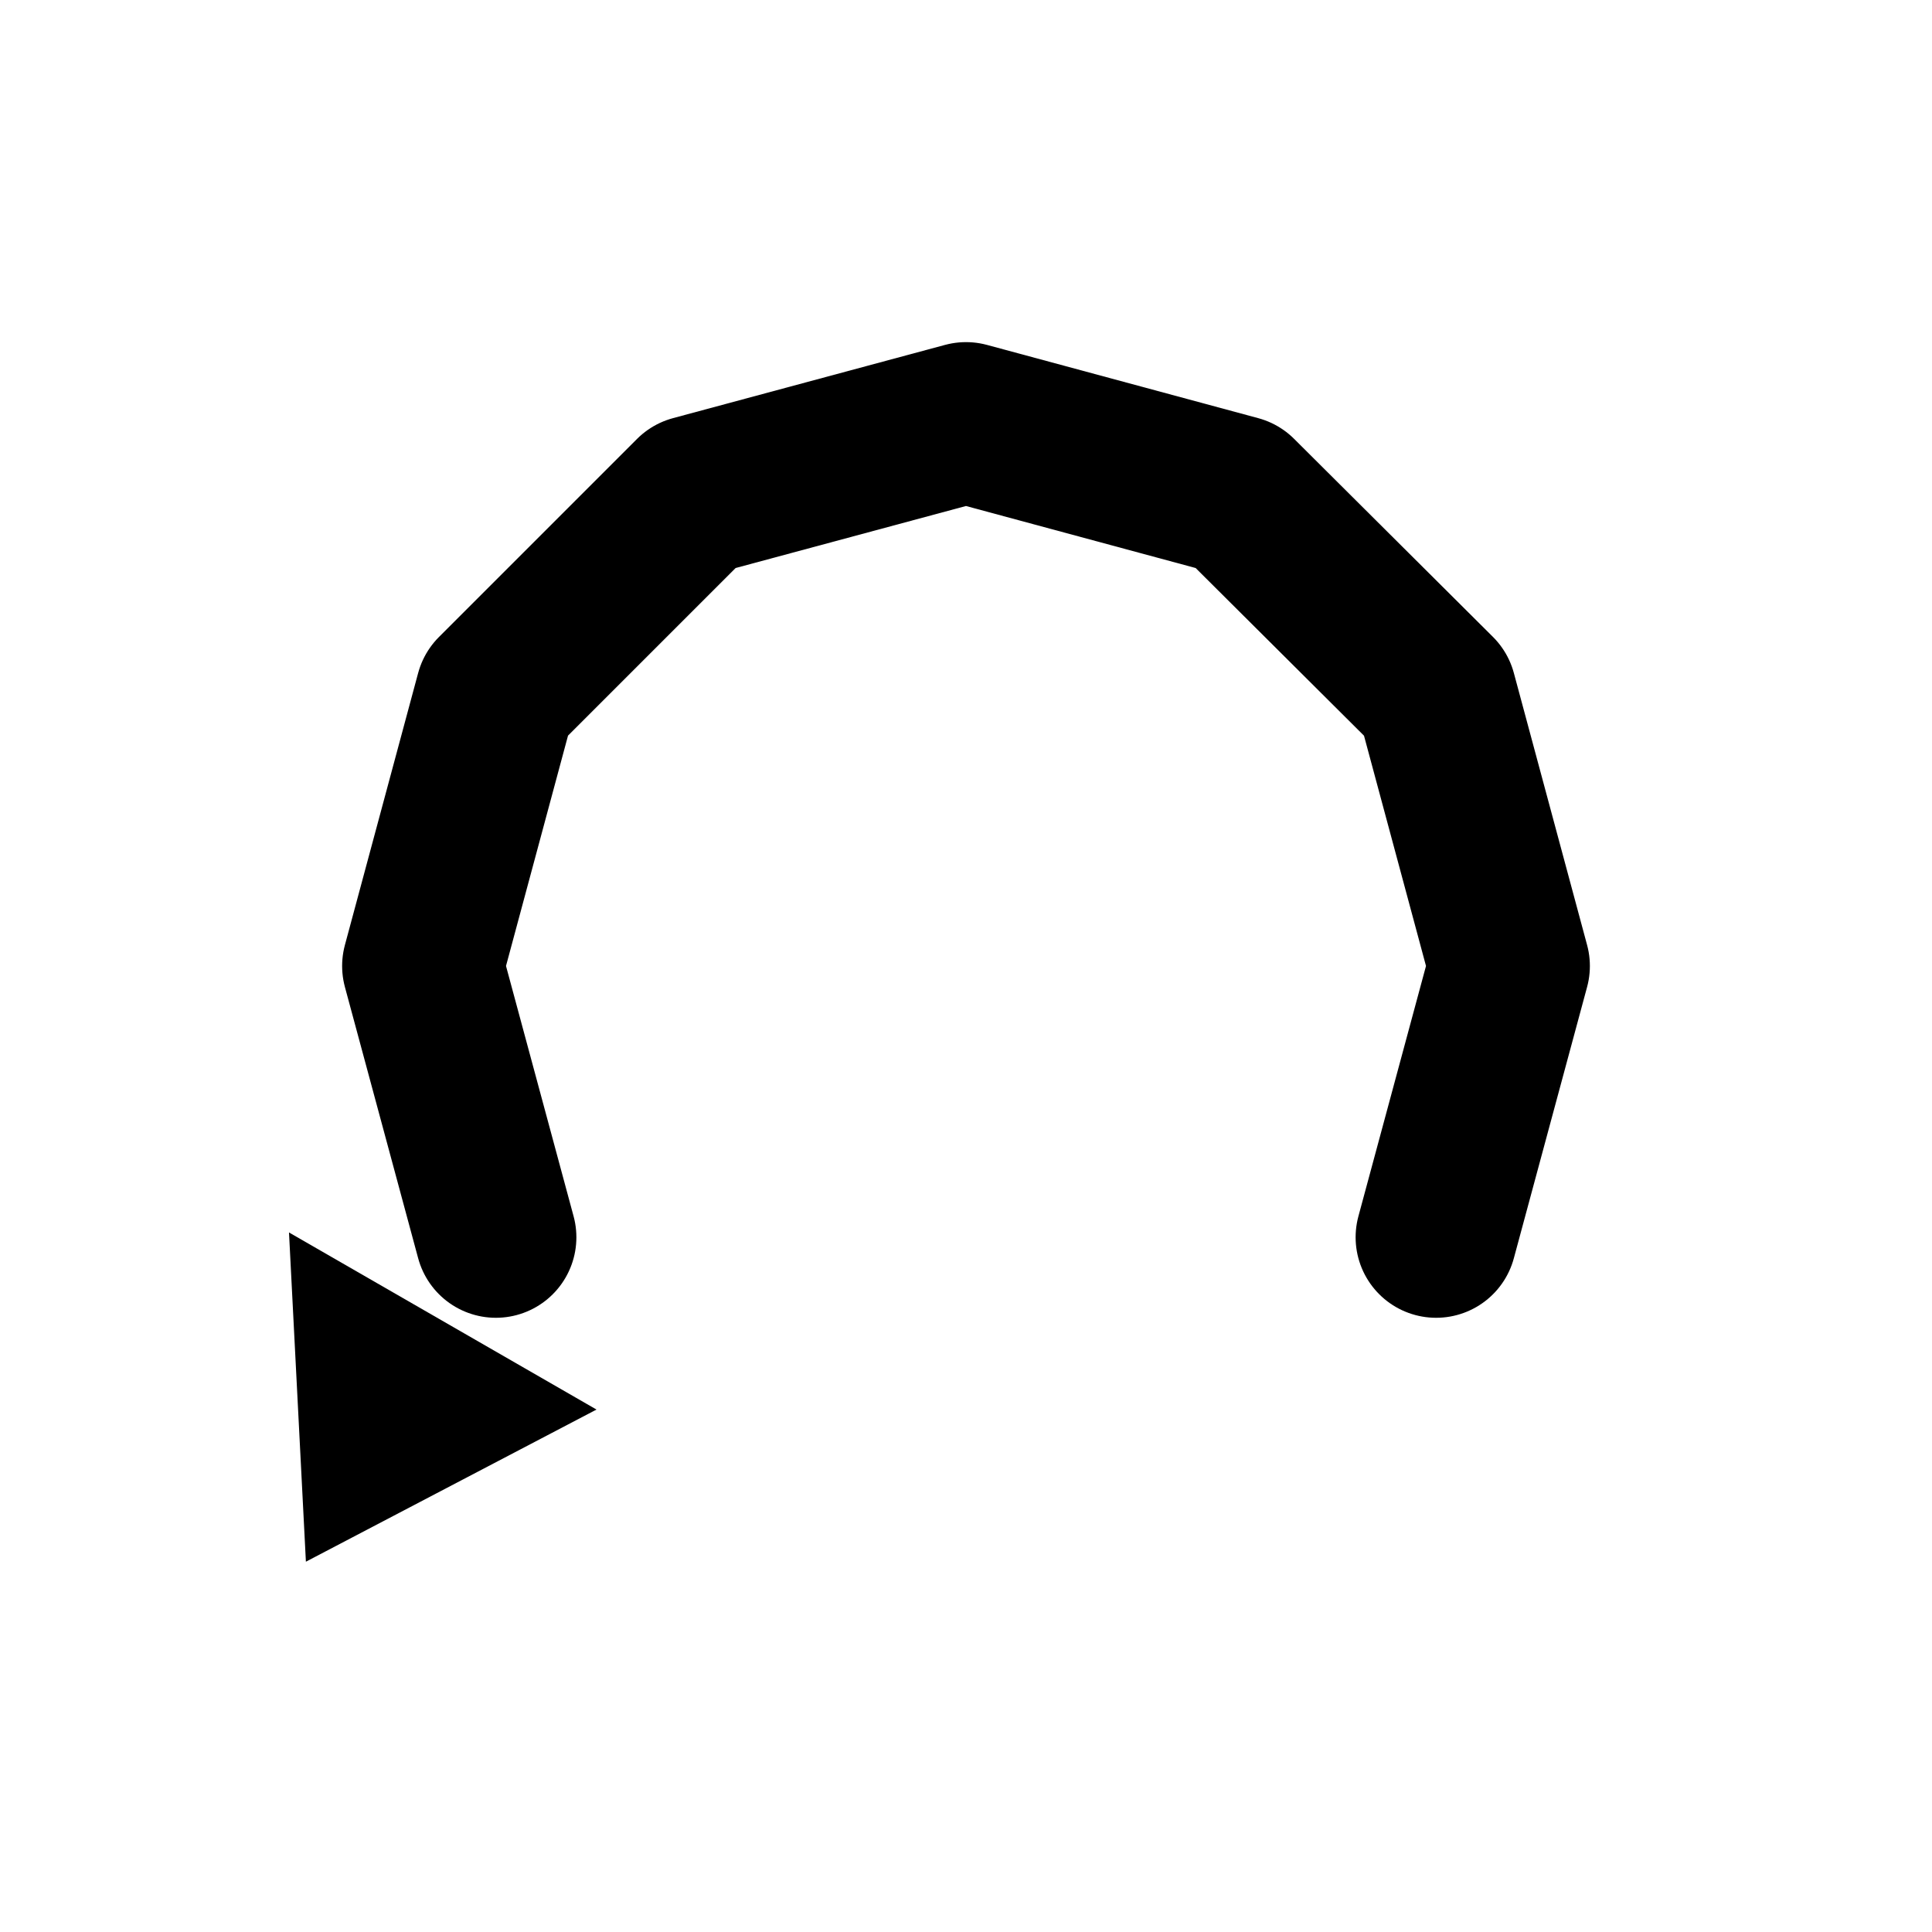
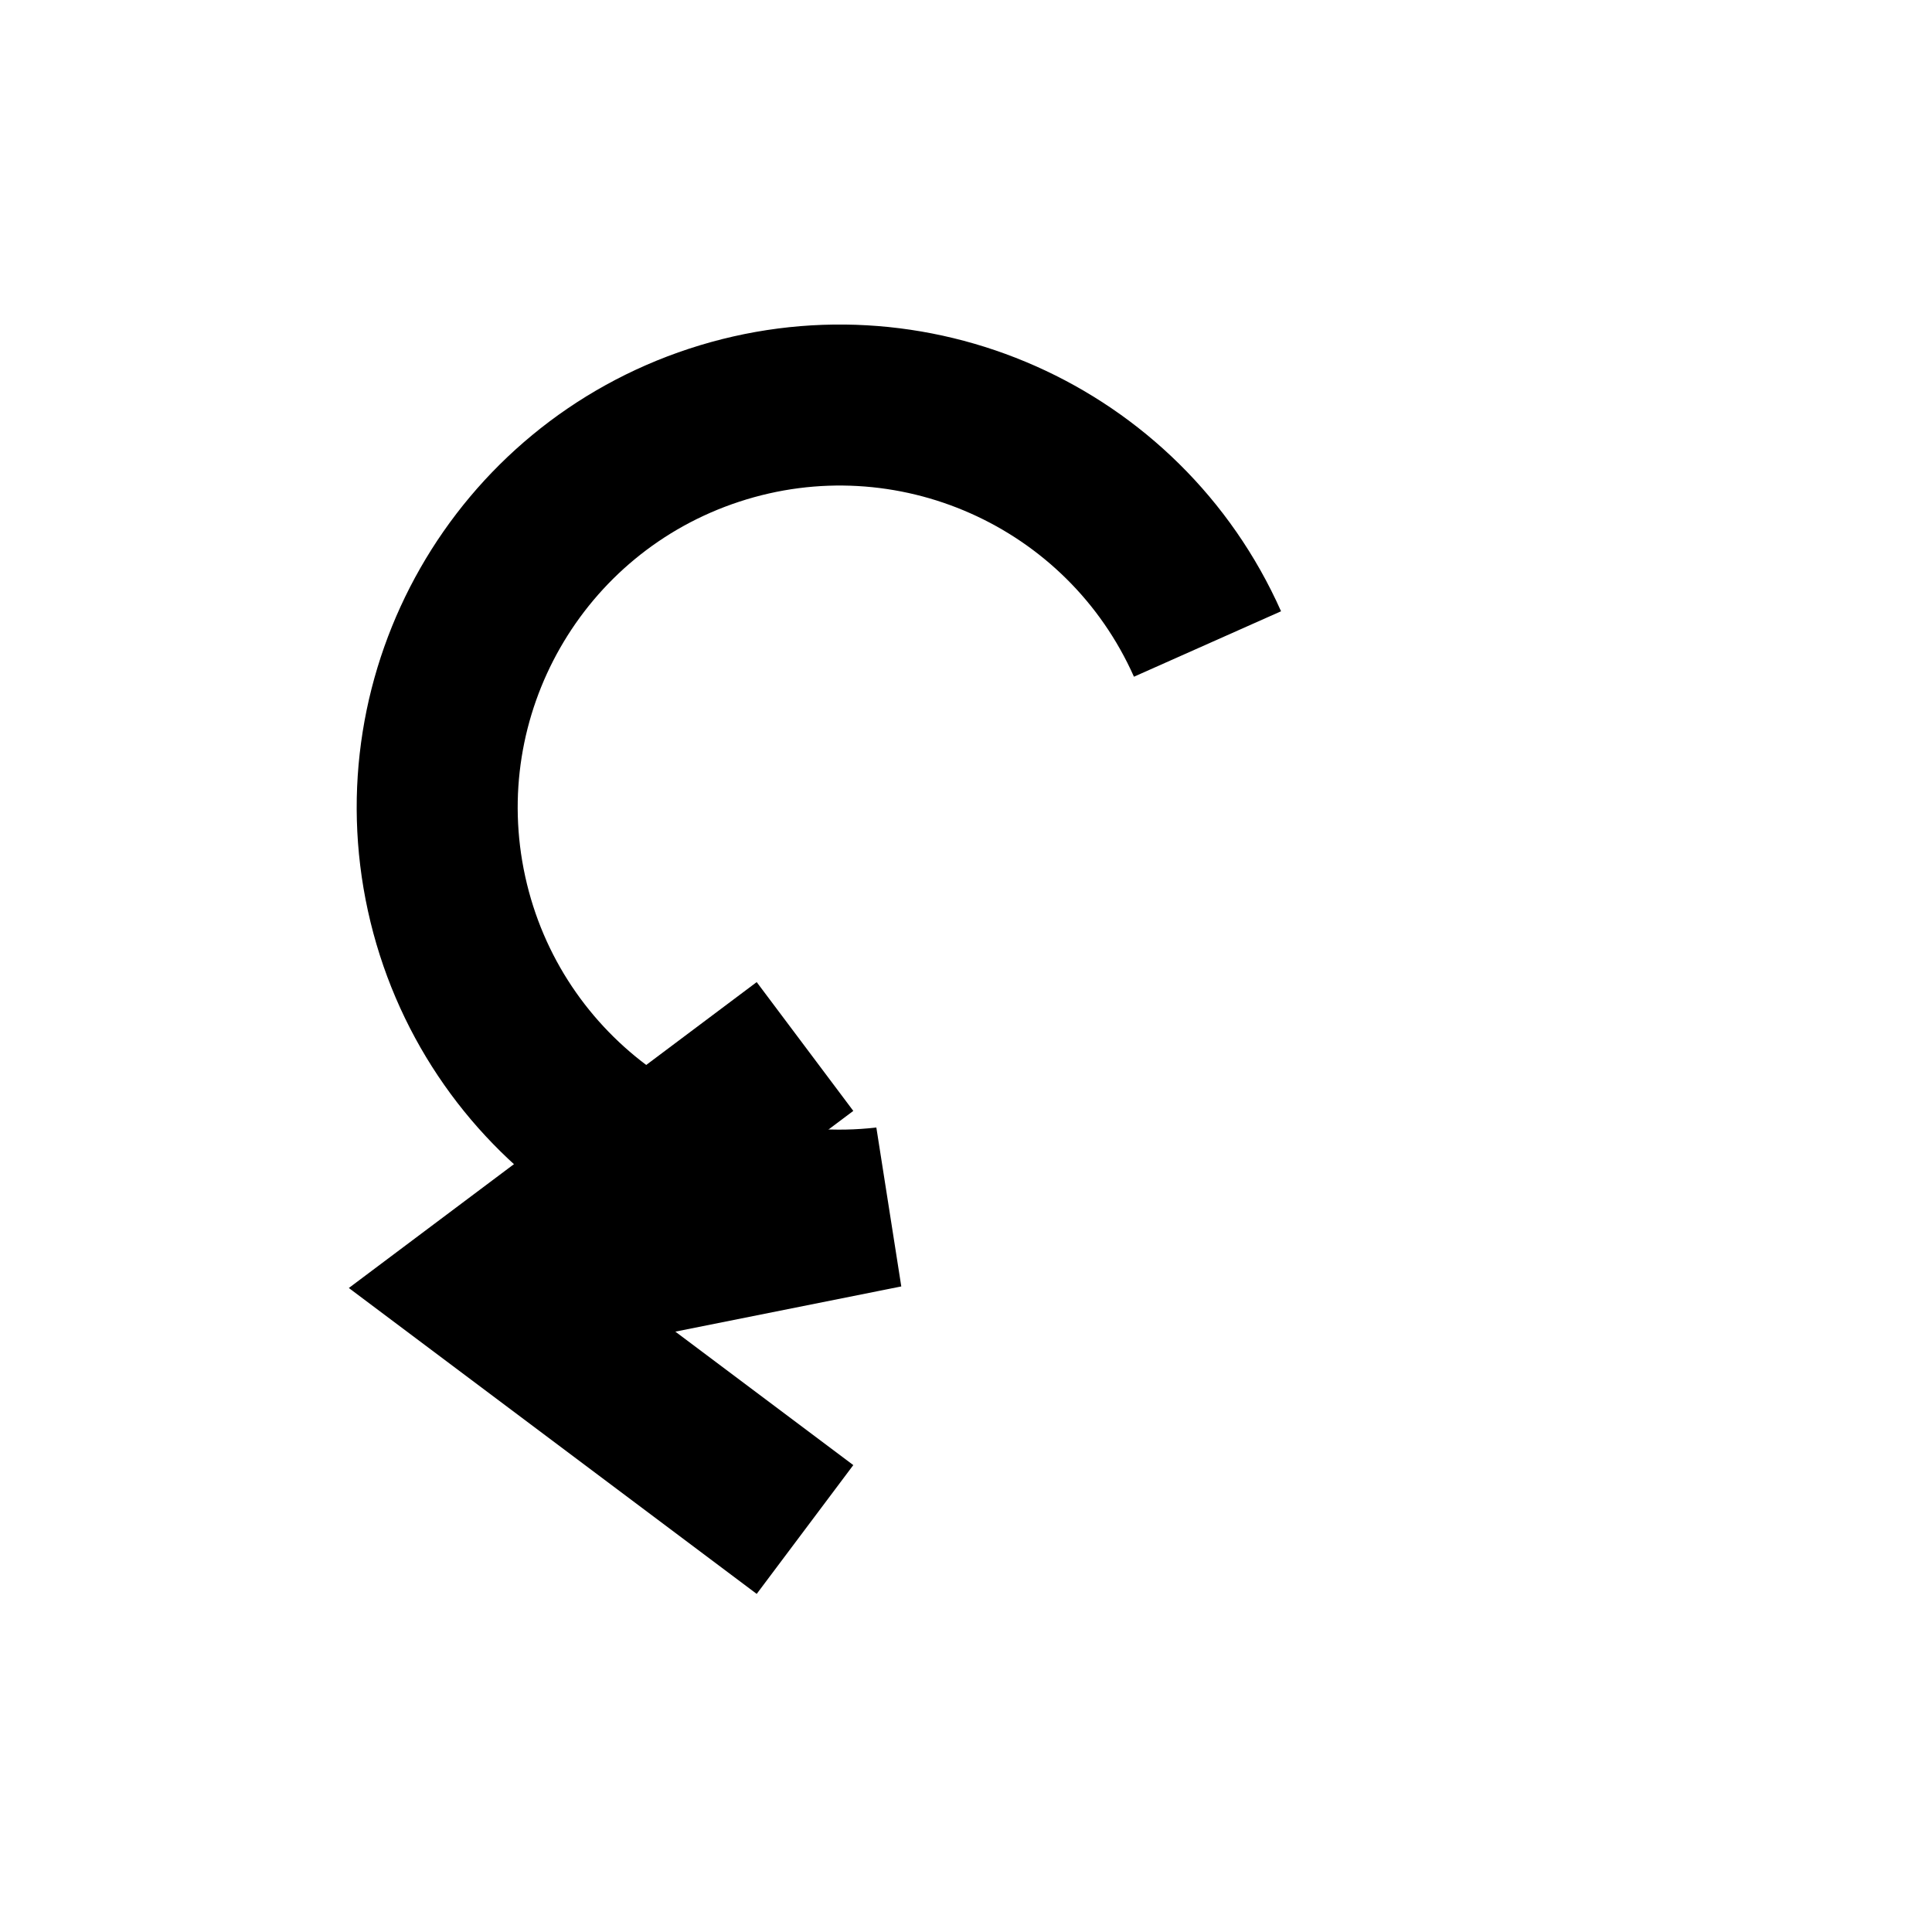
- <svg xmlns="http://www.w3.org/2000/svg" viewBox="0 0 24 24" fill="none" stroke="#000" stroke-width="2" stroke-linecap="round" stroke-linejoin="round">
-   <path d="M17.84 15.37 L18.75 12 L17.84 8.62 L15.37 6.16 L12 5.25 L8.62 6.16 L6.16 8.62 L5.25 12 L6.16 15.37" />
-   <path fill="#000" stroke="none" d="M3.8 19.4 L7.41 17.51 L3.59 15.31 Z" />
+ <svg xmlns="http://www.w3.org/2000/svg" viewBox="0 0 24 24" fill="none" stroke="#000" stroke-width="2">
+   <path d="M15 8 A5 5 0 1 0 11 15 L6 16" />
+   <path d="M10 13 L6 16 L10 19" />
</svg>
